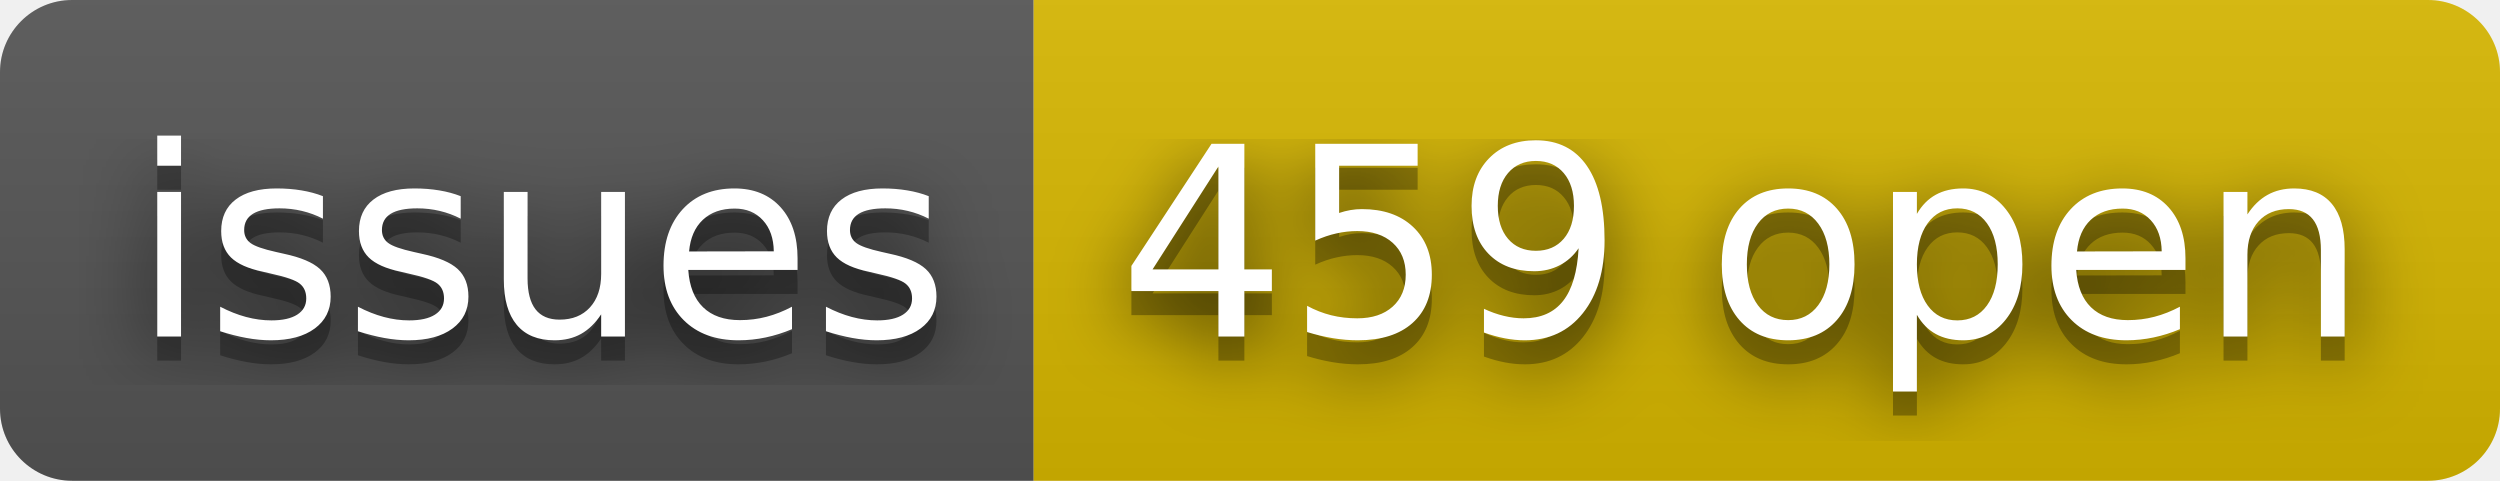
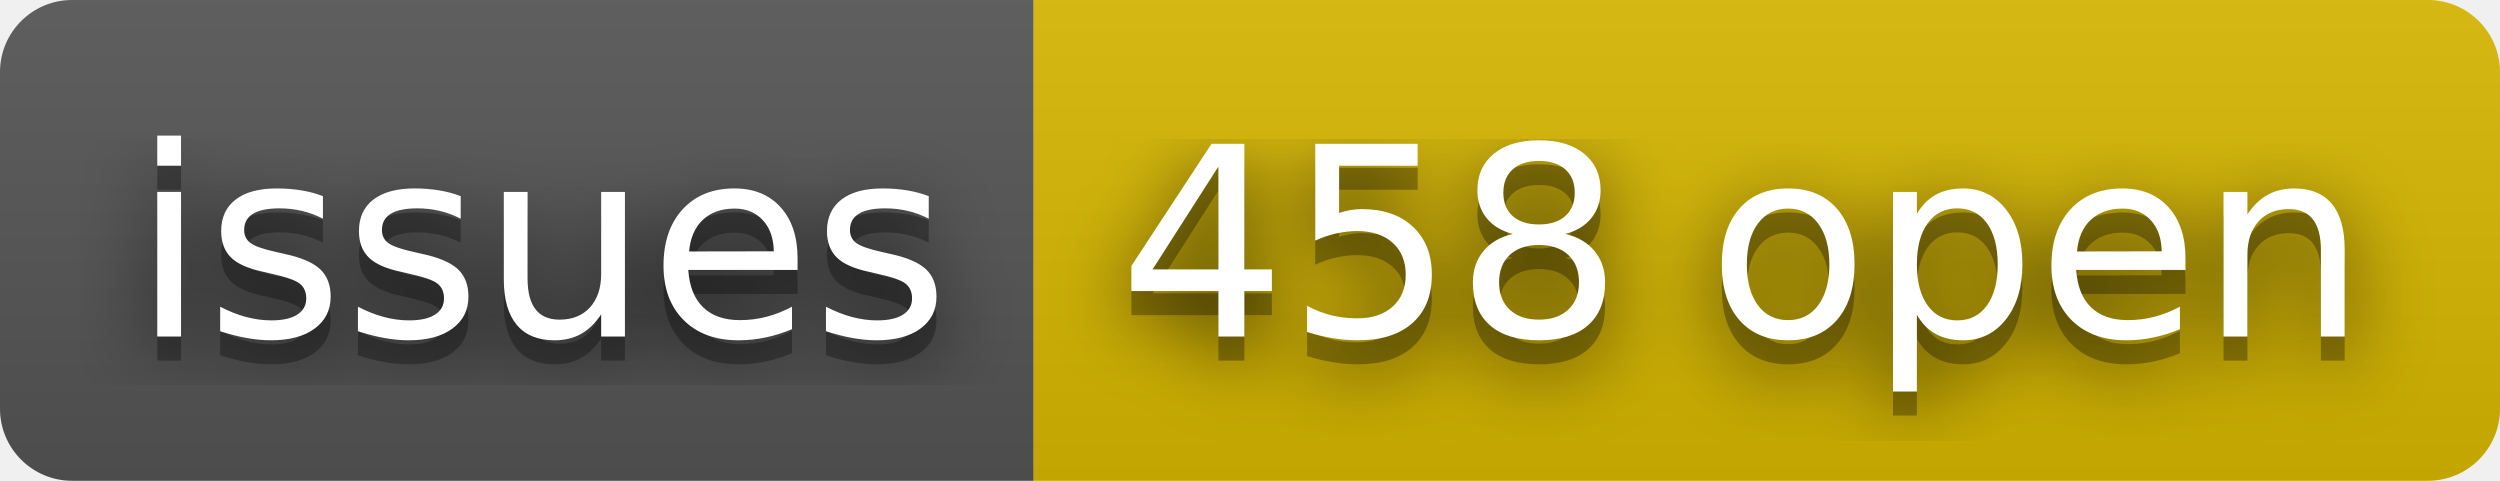
- <svg xmlns="http://www.w3.org/2000/svg" width="104" height="20" role="img" aria-label="issues: 459 open">
+ <svg xmlns="http://www.w3.org/2000/svg" width="104" height="20" role="img" aria-label="issues: 458 open">
  <filter id="blur">
    <feGaussianBlur stdDeviation="16" />
  </filter>
  <linearGradient id="s" x2="0" y2="100%">
    <stop offset="0" stop-color="#bbb" stop-opacity=".1" />
    <stop offset="1" stop-opacity=".1" />
  </linearGradient>
  <clipPath id="r">
    <rect width="104" height="20" rx="3" />
  </clipPath>
  <g clip-path="url(#r)">
    <rect width="43" height="20" fill="#555" />
    <rect x="43" width="61" height="20" fill="#d8b800" />
    <rect width="104" height="20" fill="url(#s)" />
  </g>
  <g fill="#fff" text-anchor="middle" font-family="Verdana,Geneva,DejaVu Sans,sans-serif" text-rendering="geometricPrecision" font-size="110">
    <g transform="scale(.1)">
      <g aria-hidden="true" fill="#010101">
        <text x="225" y="150" fill-opacity=".8" filter="url(#blur)" textLength="330">issues</text>
        <text x="225" y="150" fill-opacity=".3" textLength="330">issues</text>
      </g>
      <text x="225" y="140" textLength="330">issues</text>
    </g>
    <g transform="scale(.1)">
      <g aria-hidden="true" fill="#010101">
-         <text x="725" y="150" fill-opacity=".8" filter="url(#blur)" textLength="510">459 open</text>
-         <text x="725" y="150" fill-opacity=".3" textLength="510">459 open</text>
+         <text x="725" y="150" fill-opacity=".8" filter="url(#blur)" textLength="510">458 open</text>
+         <text x="725" y="150" fill-opacity=".3" textLength="510">458 open</text>
      </g>
-       <text x="725" y="140" textLength="510">459 open</text>
+       <text x="725" y="140" textLength="510">458 open</text>
    </g>
  </g>
</svg>
